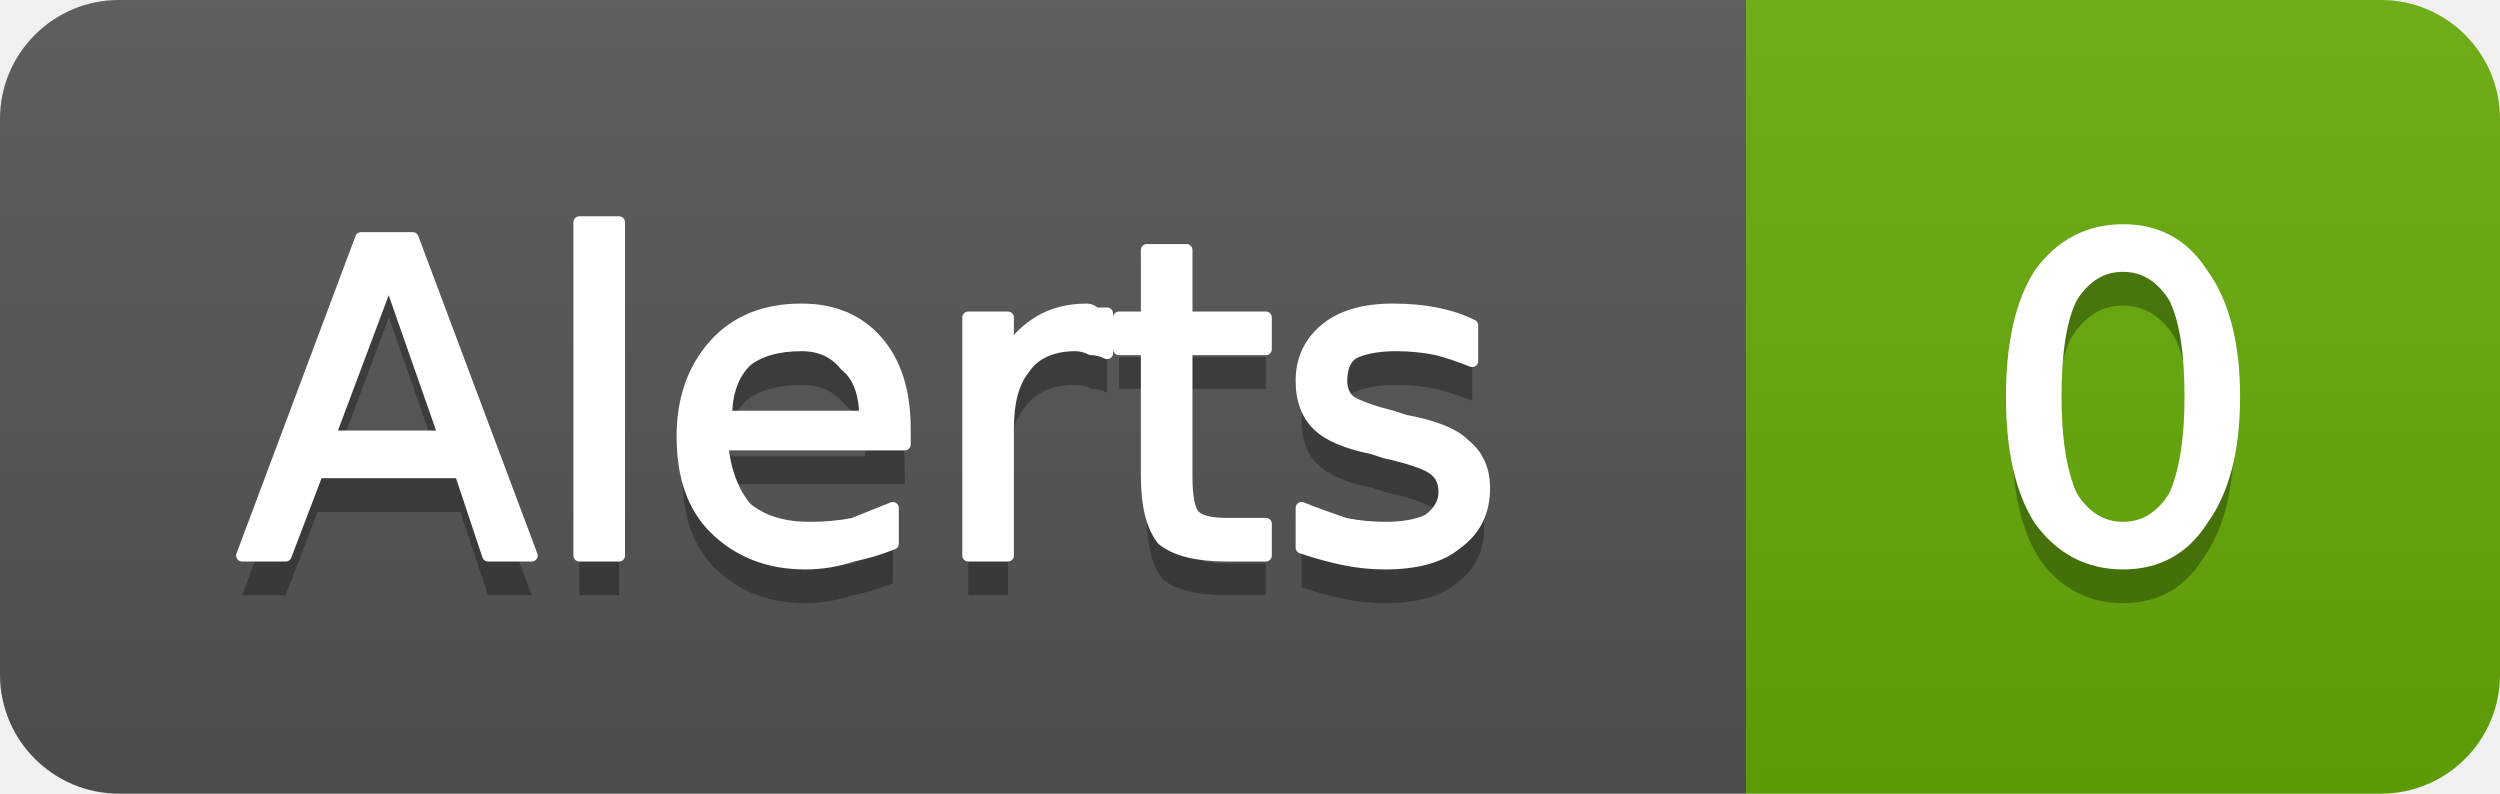
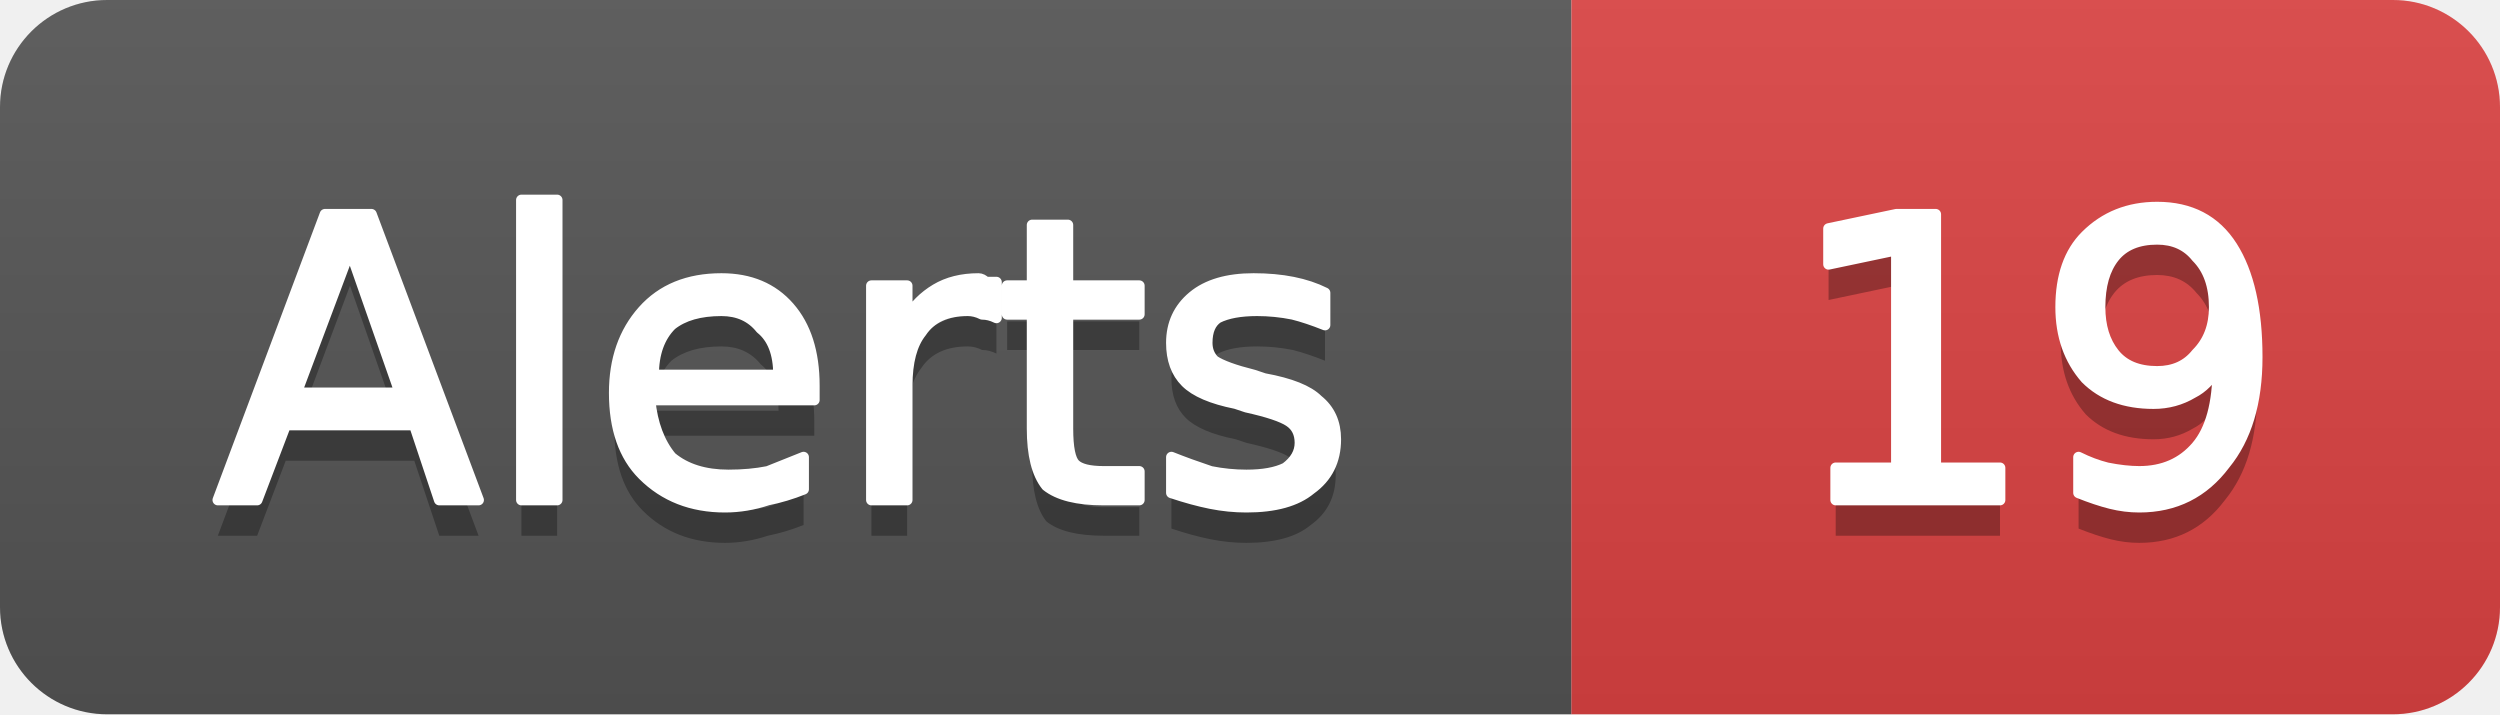
- <svg xmlns="http://www.w3.org/2000/svg" width="63" height="20" viewBox="0 0 63 20" role="img" aria-label="Alerts: 0">
+ <svg xmlns="http://www.w3.org/2000/svg" width="70" height="20" viewBox="0 0 70 20" role="img" aria-label="Alerts: 19">
  <linearGradient id="g-cluster_alert_count" x2="0" y2="100%">
    <stop offset="0" stop-color="#bbb" stop-opacity=".1" />
    <stop offset="1" stop-opacity=".1" />
  </linearGradient>
  <clipPath id="r-cluster_alert_count">
-     <rect width="63" height="20" rx="3" fill="#fff" />
+     <rect width="70" height="20" rx="3" fill="#fff" />
  </clipPath>
  <g clip-path="url(#r-cluster_alert_count)">
    <rect width="44" height="20" fill="#555" />
-     <rect x="44" width="19" height="20" fill="#67ac09" />
-     <rect width="63" height="20" fill="url(#g-cluster_alert_count)" />
+     <rect x="44" width="26" height="20" fill="#dd4343" />
+     <rect width="70" height="20" fill="url(#g-cluster_alert_count)" />
    <path transform="translate(0 1)" fill="#010101" fill-opacity=".3" d="M9.8 7.0L8.3 11.0L11.2 11.0L9.8 7.0ZM9.1 6.0L10.4 6.0L13.4 14.0L12.3 14.0L11.6 11.9L8.0 11.9L7.2 14.0L6.1 14.0L9.1 6.0ZM14.6 5.6L15.6 5.6L15.6 14.0L14.6 14.0L14.6 5.6ZM22.8 10.8L22.8 11.2L18.2 11.2Q18.3 12.2 18.8 12.8Q19.4 13.3 20.4 13.3Q21.0 13.3 21.5 13.2Q22.0 13.0 22.5 12.8L22.5 13.7Q22.0 13.9 21.5 14.0Q20.9 14.2 20.3 14.2Q18.9 14.2 18.0 13.3Q17.2 12.5 17.2 11.0Q17.2 9.6 18.0 8.7Q18.8 7.8 20.2 7.8Q21.4 7.8 22.1 8.6Q22.8 9.4 22.8 10.8ZM21.8 10.5Q21.8 9.6 21.3 9.2Q20.9 8.7 20.2 8.7Q19.3 8.7 18.8 9.1Q18.3 9.6 18.3 10.5L21.8 10.5ZM27.9 8.9Q27.7 8.8 27.5 8.8Q27.3 8.7 27.1 8.7Q26.2 8.7 25.8 9.3Q25.4 9.8 25.4 10.8L25.4 14.0L24.4 14.0L24.4 8.0L25.4 8.0L25.4 8.9Q25.7 8.4 26.2 8.1Q26.7 7.8 27.4 7.8Q27.5 7.8 27.6 7.9Q27.7 7.9 27.9 7.9L27.9 8.9ZM29.9 6.3L29.9 8.0L31.9 8.0L31.9 8.8L29.9 8.8L29.9 12.0Q29.9 12.8 30.1 13.0Q30.3 13.2 30.9 13.2L31.9 13.2L31.9 14.0L30.9 14.0Q29.8 14.0 29.3 13.6Q28.9 13.1 28.9 12.0L28.9 8.8L28.2 8.8L28.2 8.0L28.9 8.0L28.9 6.3L29.9 6.3ZM37.1 8.2L37.1 9.1Q36.6 8.9 36.2 8.8Q35.7 8.7 35.2 8.7Q34.5 8.7 34.1 8.9Q33.8 9.1 33.8 9.6Q33.8 9.9 34.0 10.1Q34.3 10.3 35.1 10.5L35.4 10.6Q36.5 10.8 36.9 11.2Q37.4 11.6 37.4 12.3Q37.4 13.2 36.7 13.7Q36.1 14.2 34.9 14.2Q34.4 14.2 33.9 14.1Q33.4 14.0 32.8 13.8L32.8 12.8Q33.3 13.0 33.9 13.2Q34.4 13.3 34.9 13.3Q35.6 13.3 36.0 13.1Q36.4 12.8 36.4 12.4Q36.4 12.0 36.1 11.8Q35.8 11.6 34.9 11.4L34.6 11.3Q33.6 11.1 33.2 10.7Q32.8 10.3 32.8 9.6Q32.8 8.8 33.4 8.3Q34.0 7.8 35.1 7.8Q35.7 7.8 36.2 7.9Q36.7 8.0 37.1 8.2Z" />
    <path fill="#fff" stroke="#fff" stroke-width="0.3" stroke-linejoin="round" d="M9.8 7.0L8.3 11.0L11.2 11.0L9.8 7.0ZM9.1 6.0L10.4 6.0L13.4 14.0L12.3 14.0L11.6 11.9L8.0 11.9L7.2 14.0L6.1 14.0L9.1 6.0ZM14.6 5.6L15.6 5.6L15.6 14.0L14.6 14.0L14.6 5.6ZM22.8 10.8L22.8 11.2L18.2 11.2Q18.3 12.2 18.8 12.8Q19.4 13.3 20.4 13.3Q21.0 13.3 21.5 13.2Q22.0 13.0 22.5 12.8L22.5 13.7Q22.0 13.9 21.5 14.0Q20.9 14.2 20.3 14.2Q18.9 14.2 18.0 13.3Q17.2 12.5 17.2 11.0Q17.2 9.6 18.0 8.7Q18.8 7.8 20.2 7.8Q21.4 7.8 22.1 8.6Q22.8 9.4 22.8 10.8ZM21.8 10.5Q21.8 9.6 21.3 9.2Q20.9 8.7 20.2 8.7Q19.3 8.7 18.8 9.1Q18.3 9.6 18.3 10.5L21.8 10.5ZM27.9 8.9Q27.7 8.8 27.5 8.8Q27.3 8.7 27.1 8.7Q26.2 8.7 25.8 9.3Q25.4 9.8 25.4 10.8L25.4 14.0L24.4 14.0L24.4 8.0L25.4 8.0L25.4 8.9Q25.7 8.4 26.2 8.1Q26.7 7.8 27.4 7.8Q27.5 7.8 27.6 7.9Q27.7 7.9 27.9 7.9L27.9 8.9ZM29.9 6.3L29.9 8.0L31.9 8.0L31.9 8.8L29.9 8.8L29.9 12.0Q29.9 12.8 30.1 13.0Q30.3 13.2 30.9 13.2L31.9 13.2L31.9 14.0L30.9 14.0Q29.8 14.0 29.3 13.6Q28.9 13.1 28.9 12.0L28.9 8.8L28.2 8.8L28.2 8.0L28.9 8.0L28.9 6.3L29.9 6.3ZM37.1 8.2L37.1 9.1Q36.6 8.9 36.2 8.8Q35.7 8.7 35.2 8.7Q34.5 8.7 34.1 8.9Q33.8 9.1 33.8 9.6Q33.8 9.9 34.0 10.1Q34.3 10.3 35.1 10.5L35.4 10.6Q36.5 10.8 36.9 11.2Q37.4 11.6 37.4 12.3Q37.4 13.2 36.7 13.7Q36.1 14.2 34.9 14.2Q34.4 14.2 33.9 14.1Q33.4 14.0 32.8 13.8L32.8 12.8Q33.3 13.0 33.9 13.2Q34.4 13.3 34.9 13.3Q35.6 13.3 36.0 13.1Q36.4 12.8 36.4 12.4Q36.4 12.0 36.1 11.8Q35.8 11.6 34.9 11.4L34.6 11.3Q33.6 11.1 33.2 10.7Q32.8 10.3 32.8 9.6Q32.8 8.8 33.4 8.3Q34.0 7.8 35.1 7.8Q35.7 7.8 36.2 7.9Q36.7 8.0 37.1 8.2Z" />
-     <path transform="translate(0 1)" fill="#010101" fill-opacity=".3" d="M53.5 6.7Q52.7 6.7 52.2 7.5Q51.8 8.3 51.8 10.0Q51.8 11.6 52.2 12.5Q52.7 13.3 53.5 13.3Q54.3 13.3 54.8 12.5Q55.2 11.6 55.2 10.0Q55.2 8.3 54.8 7.5Q54.3 6.7 53.5 6.7ZM53.5 5.8Q54.8 5.8 55.5 6.9Q56.3 8.0 56.3 10.0Q56.3 12.0 55.5 13.1Q54.8 14.2 53.5 14.2Q52.2 14.2 51.4 13.1Q50.7 12.0 50.7 10.0Q50.7 8.0 51.4 6.9Q52.2 5.8 53.5 5.8Z" />
-     <path fill="#fff" stroke="#fff" stroke-width="0.3" stroke-linejoin="round" d="M53.5 6.7Q52.7 6.7 52.2 7.5Q51.8 8.3 51.8 10.0Q51.8 11.6 52.2 12.5Q52.7 13.3 53.5 13.3Q54.3 13.3 54.8 12.5Q55.2 11.6 55.2 10.0Q55.2 8.3 54.8 7.5Q54.3 6.7 53.5 6.7ZM53.5 5.8Q54.8 5.8 55.5 6.9Q56.3 8.0 56.3 10.0Q56.3 12.0 55.5 13.1Q54.8 14.2 53.5 14.2Q52.2 14.2 51.4 13.1Q50.7 12.0 50.7 10.0Q50.7 8.0 51.4 6.9Q52.2 5.8 53.5 5.8Z" />
+     <path transform="translate(0 1)" fill="#010101" fill-opacity=".3" d="M51.4 13.1L53.1 13.1L53.1 7.0L51.2 7.4L51.2 6.4L53.1 6.0L54.2 6.0L54.2 13.1L56.0 13.1L56.0 14.0L51.4 14.0L51.4 13.1ZM58.2 13.8L58.2 12.8Q58.6 13.0 59.0 13.1Q59.5 13.2 59.9 13.2Q60.9 13.2 61.5 12.5Q62.1 11.8 62.1 10.3Q61.8 10.8 61.4 11.0Q60.9 11.3 60.3 11.3Q59.1 11.3 58.4 10.6Q57.7 9.8 57.7 8.6Q57.7 7.3 58.4 6.6Q59.2 5.8 60.4 5.8Q61.8 5.8 62.5 6.9Q63.2 8.0 63.2 10.0Q63.2 11.9 62.3 13.0Q61.4 14.2 59.9 14.2Q59.5 14.2 59.1 14.1Q58.7 14.0 58.2 13.8ZM60.4 10.4Q61.1 10.4 61.5 9.9Q62.0 9.4 62.0 8.6Q62.0 7.7 61.5 7.2Q61.1 6.7 60.4 6.7Q59.6 6.7 59.2 7.2Q58.8 7.7 58.8 8.6Q58.8 9.4 59.2 9.9Q59.6 10.4 60.4 10.4Z" />
+     <path fill="#fff" stroke="#fff" stroke-width="0.3" stroke-linejoin="round" d="M51.4 13.1L53.1 13.1L53.1 7.0L51.2 7.4L51.2 6.4L53.1 6.0L54.2 6.0L54.2 13.1L56.0 13.1L56.0 14.0L51.4 14.0L51.4 13.1ZM58.2 13.8L58.2 12.8Q58.6 13.0 59.0 13.1Q59.5 13.2 59.9 13.2Q60.9 13.2 61.5 12.5Q62.1 11.8 62.1 10.3Q61.8 10.8 61.4 11.0Q60.9 11.3 60.3 11.3Q59.1 11.3 58.4 10.6Q57.7 9.8 57.7 8.6Q57.7 7.3 58.4 6.6Q59.2 5.8 60.4 5.8Q61.8 5.8 62.5 6.9Q63.2 8.0 63.2 10.0Q63.2 11.9 62.3 13.0Q61.4 14.2 59.9 14.2Q59.5 14.2 59.1 14.1Q58.7 14.0 58.2 13.8ZM60.4 10.4Q61.1 10.4 61.5 9.9Q62.0 9.4 62.0 8.6Q62.0 7.7 61.5 7.2Q61.1 6.7 60.4 6.7Q59.6 6.7 59.2 7.2Q58.8 7.7 58.8 8.6Q58.8 9.4 59.2 9.9Q59.6 10.4 60.4 10.4Z" />
  </g>
</svg>
